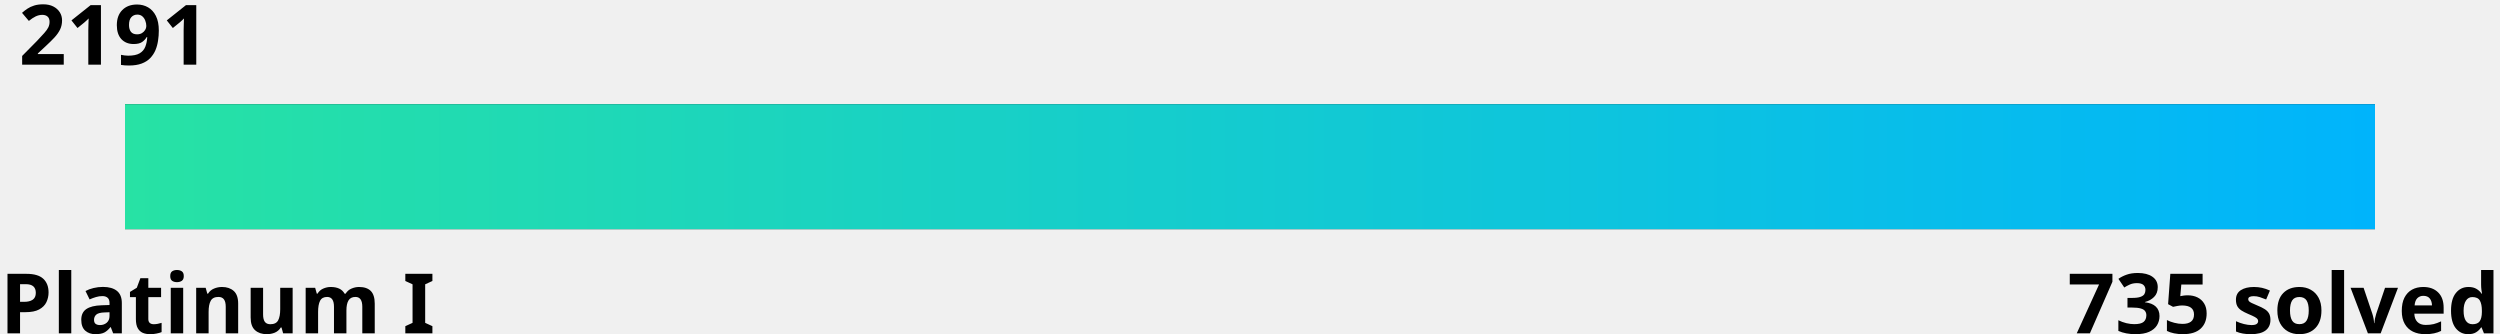
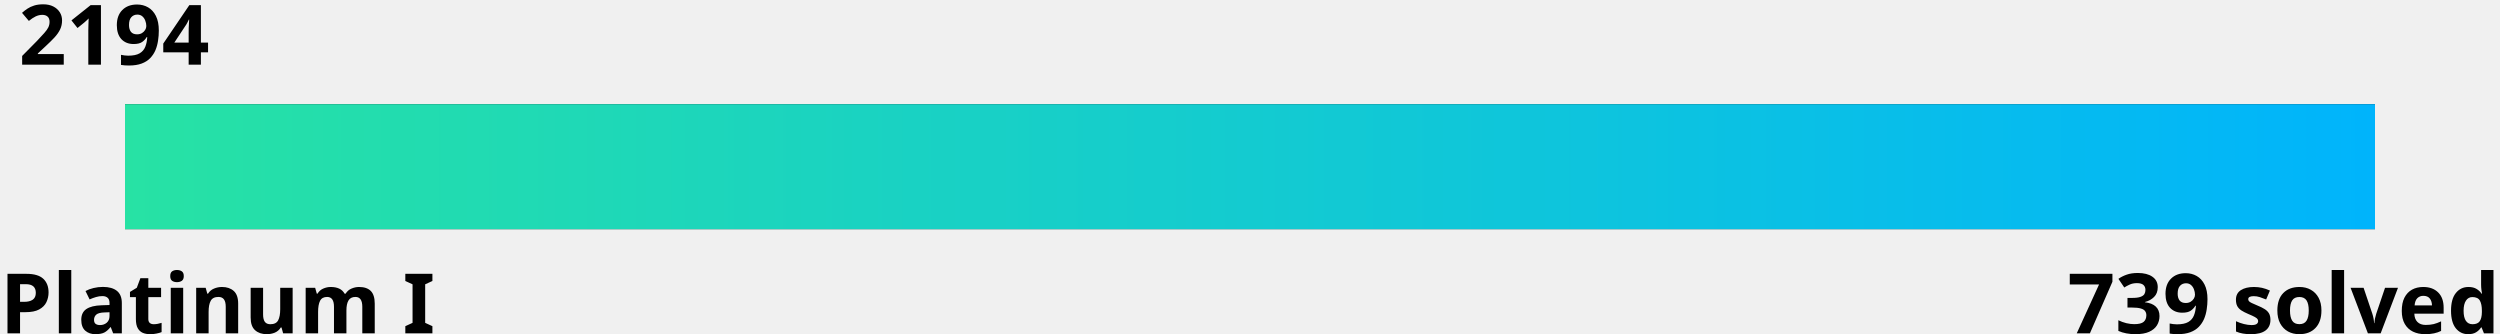
<svg xmlns="http://www.w3.org/2000/svg" width="600" height="80">
  <linearGradient id="a" x1="0%" y1="0%" x2="100%" y2="0%">
    <stop offset="0" stop-color="#27e2a4" />
    <stop offset="1" stop-color="#00b4fc" />
  </linearGradient>
  <style>
    .text {
      fill: #000;
    }
    .bar-bg {
      fill: #000000;
    }
    
    @media (prefers-color-scheme: dark) {
      .text {
        fill: #fff;
      }
      .bar-bg {
        fill: #fff;
      }
    }
  </style>
  <g font-family="Noto Sans,Verdana,Geneva,sans-serif" font-size="20" font-weight="bold">
-     <text id="rating" x="5%" y="0%" class="text" text-anchor="middle" dominant-baseline="hanging">2191
-       <animate attributeName="x" from="5%" to="86.9%" dur="1s" fill="freeze" calcMode="spline" keyTimes="0;1" keySplines="0 0 0.58 1.0" />
+     <text id="rating" x="5%" y="0%" class="text" text-anchor="middle" dominant-baseline="hanging">2194
+       <animate attributeName="x" from="5%" to="89.6%" dur="1s" fill="freeze" calcMode="spline" keyTimes="0;1" keySplines="0 0 0.58 1.0" />
    </text>
    <text x="0" y="100%" class="text" text-anchor="start">Platinum I</text>
-     <text x="100%" y="100%" class="text" text-anchor="end">735 solved</text>
+     <text x="100%" y="100%" class="text" text-anchor="end">739 solved</text>
  </g>
  <rect x="5%" y="25" width="90%" height="30" class="bar-bg" />
  <rect x="5%" y="25" width="90%" height="30" fill="url(#a)">
-     <animate attributeName="width" from="0" to="81.9%" dur="1.5s" fill="freeze" calcMode="spline" keyTimes="0;1" keySplines="0 0 0.58 1.0" />
+     <animate attributeName="width" from="0" to="84.6%" dur="1.5s" fill="freeze" calcMode="spline" keyTimes="0;1" keySplines="0 0 0.58 1.0" />
  </rect>
</svg>
